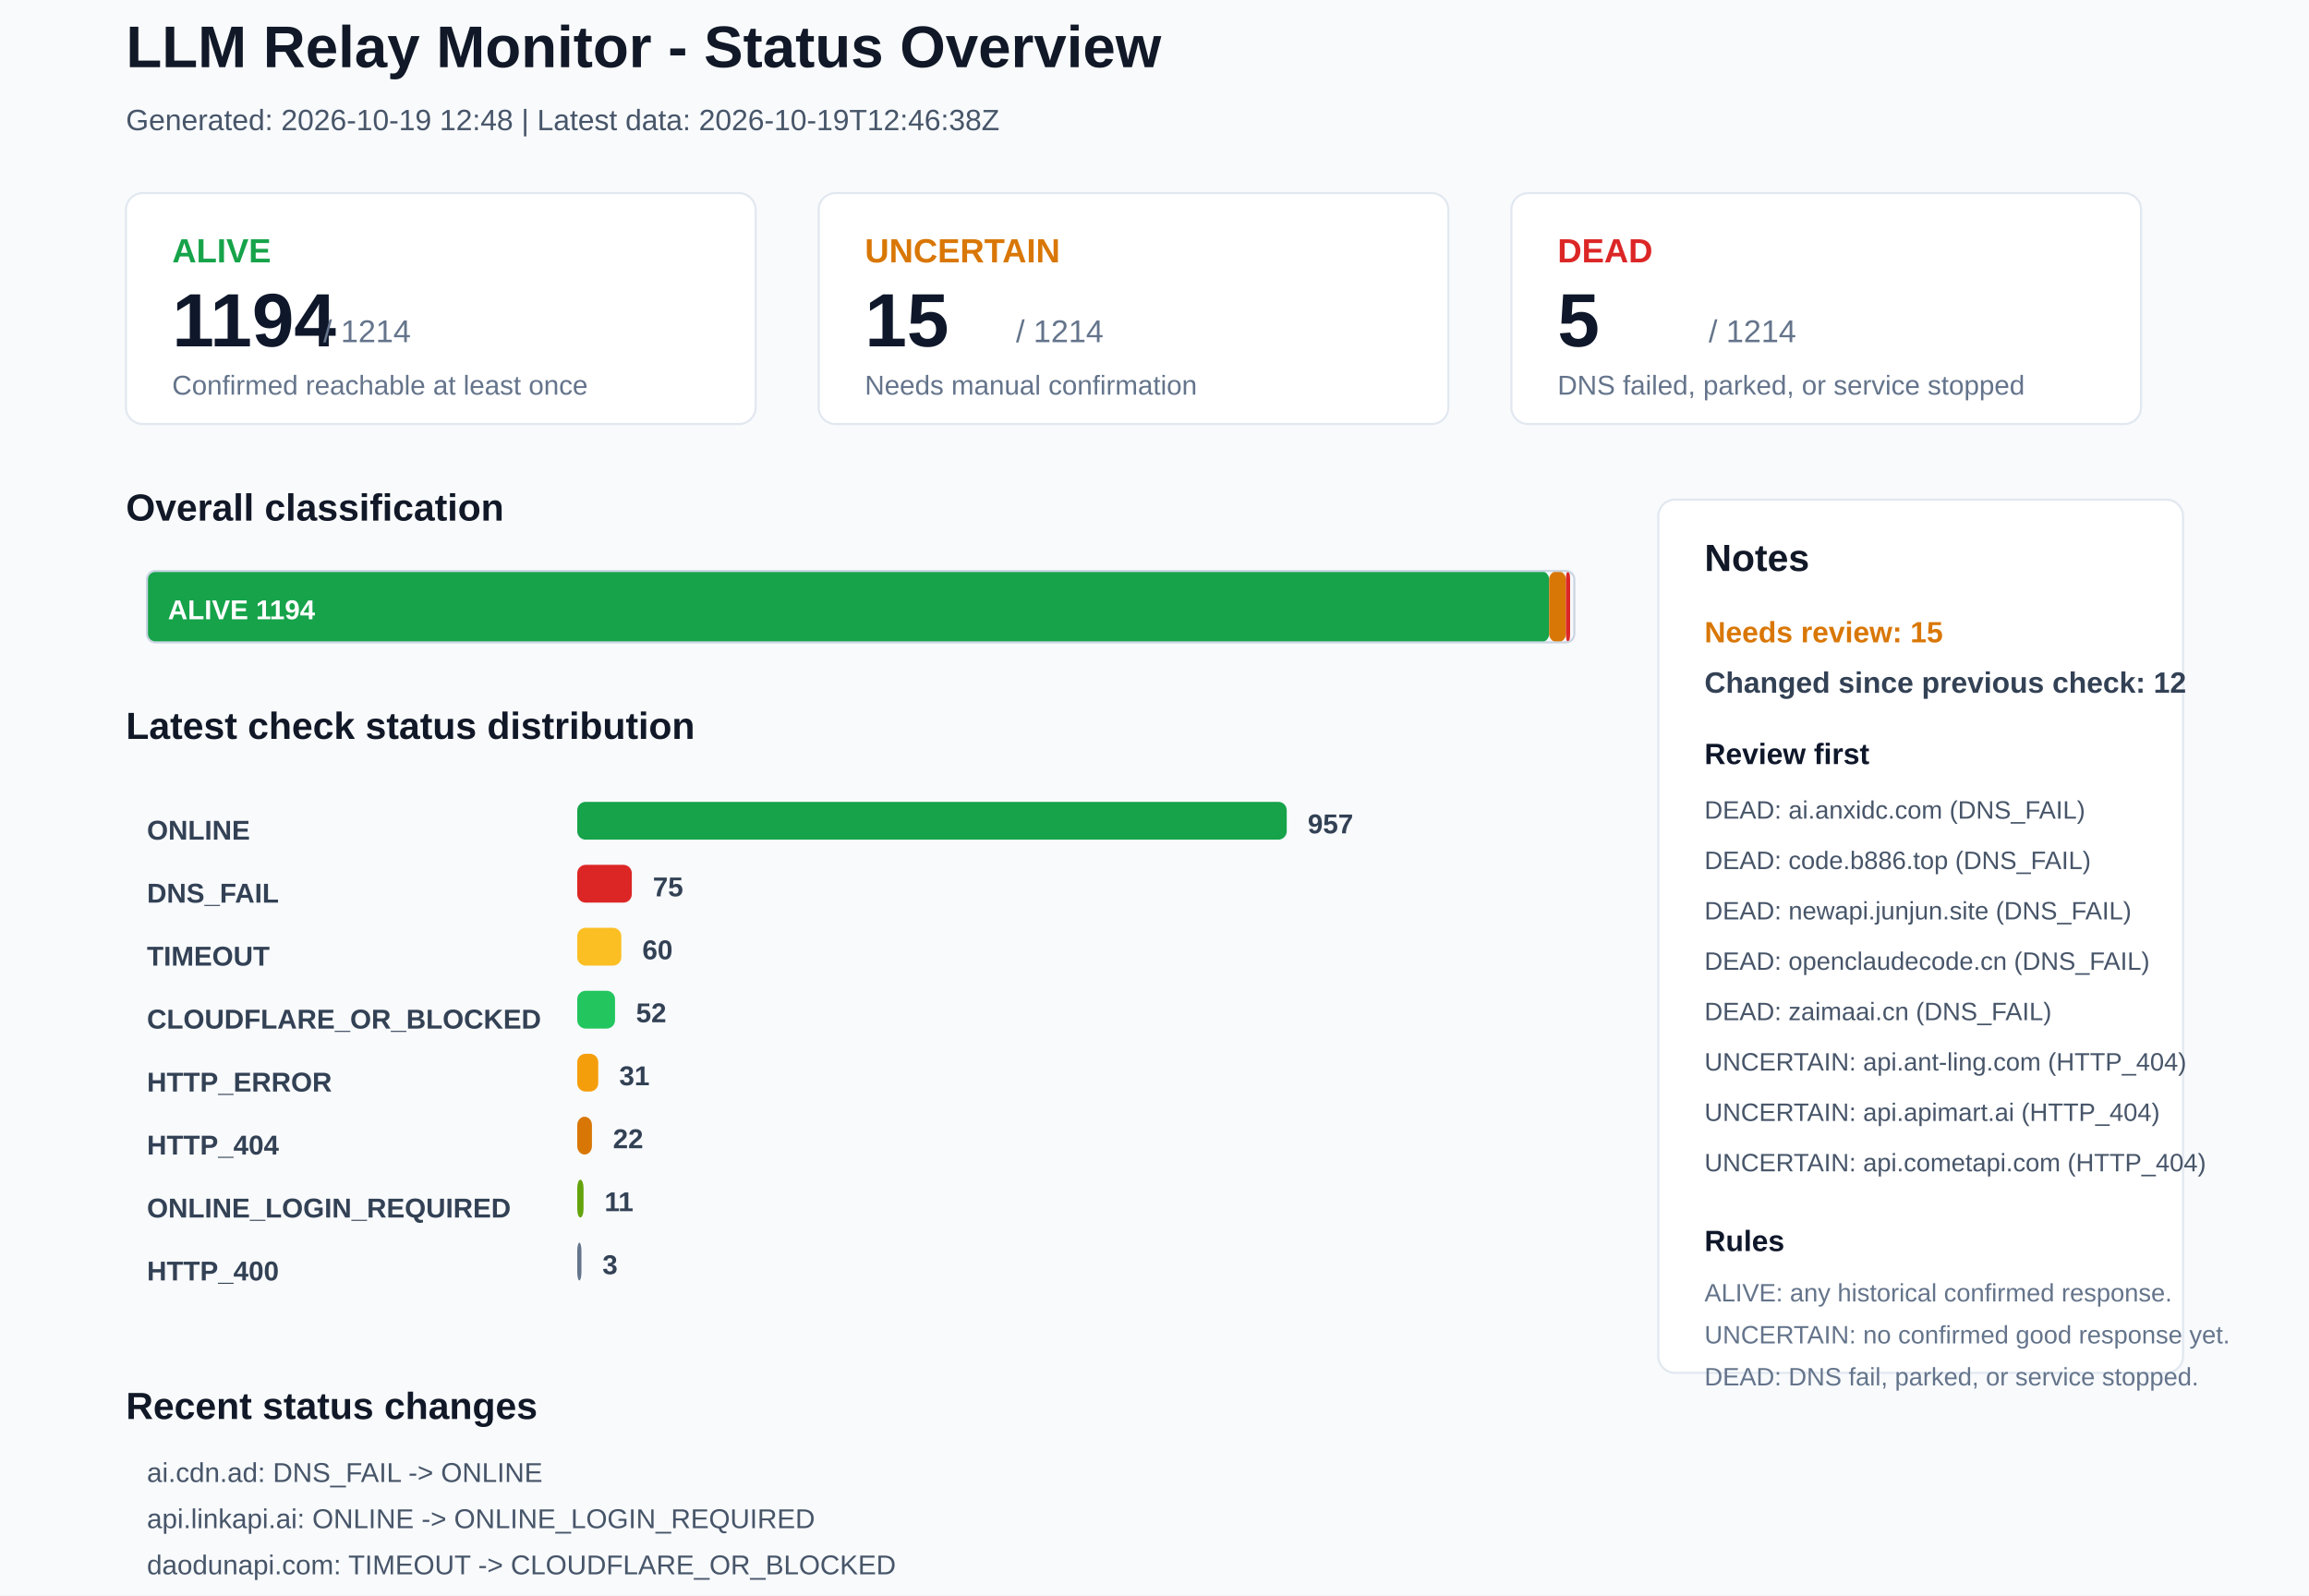
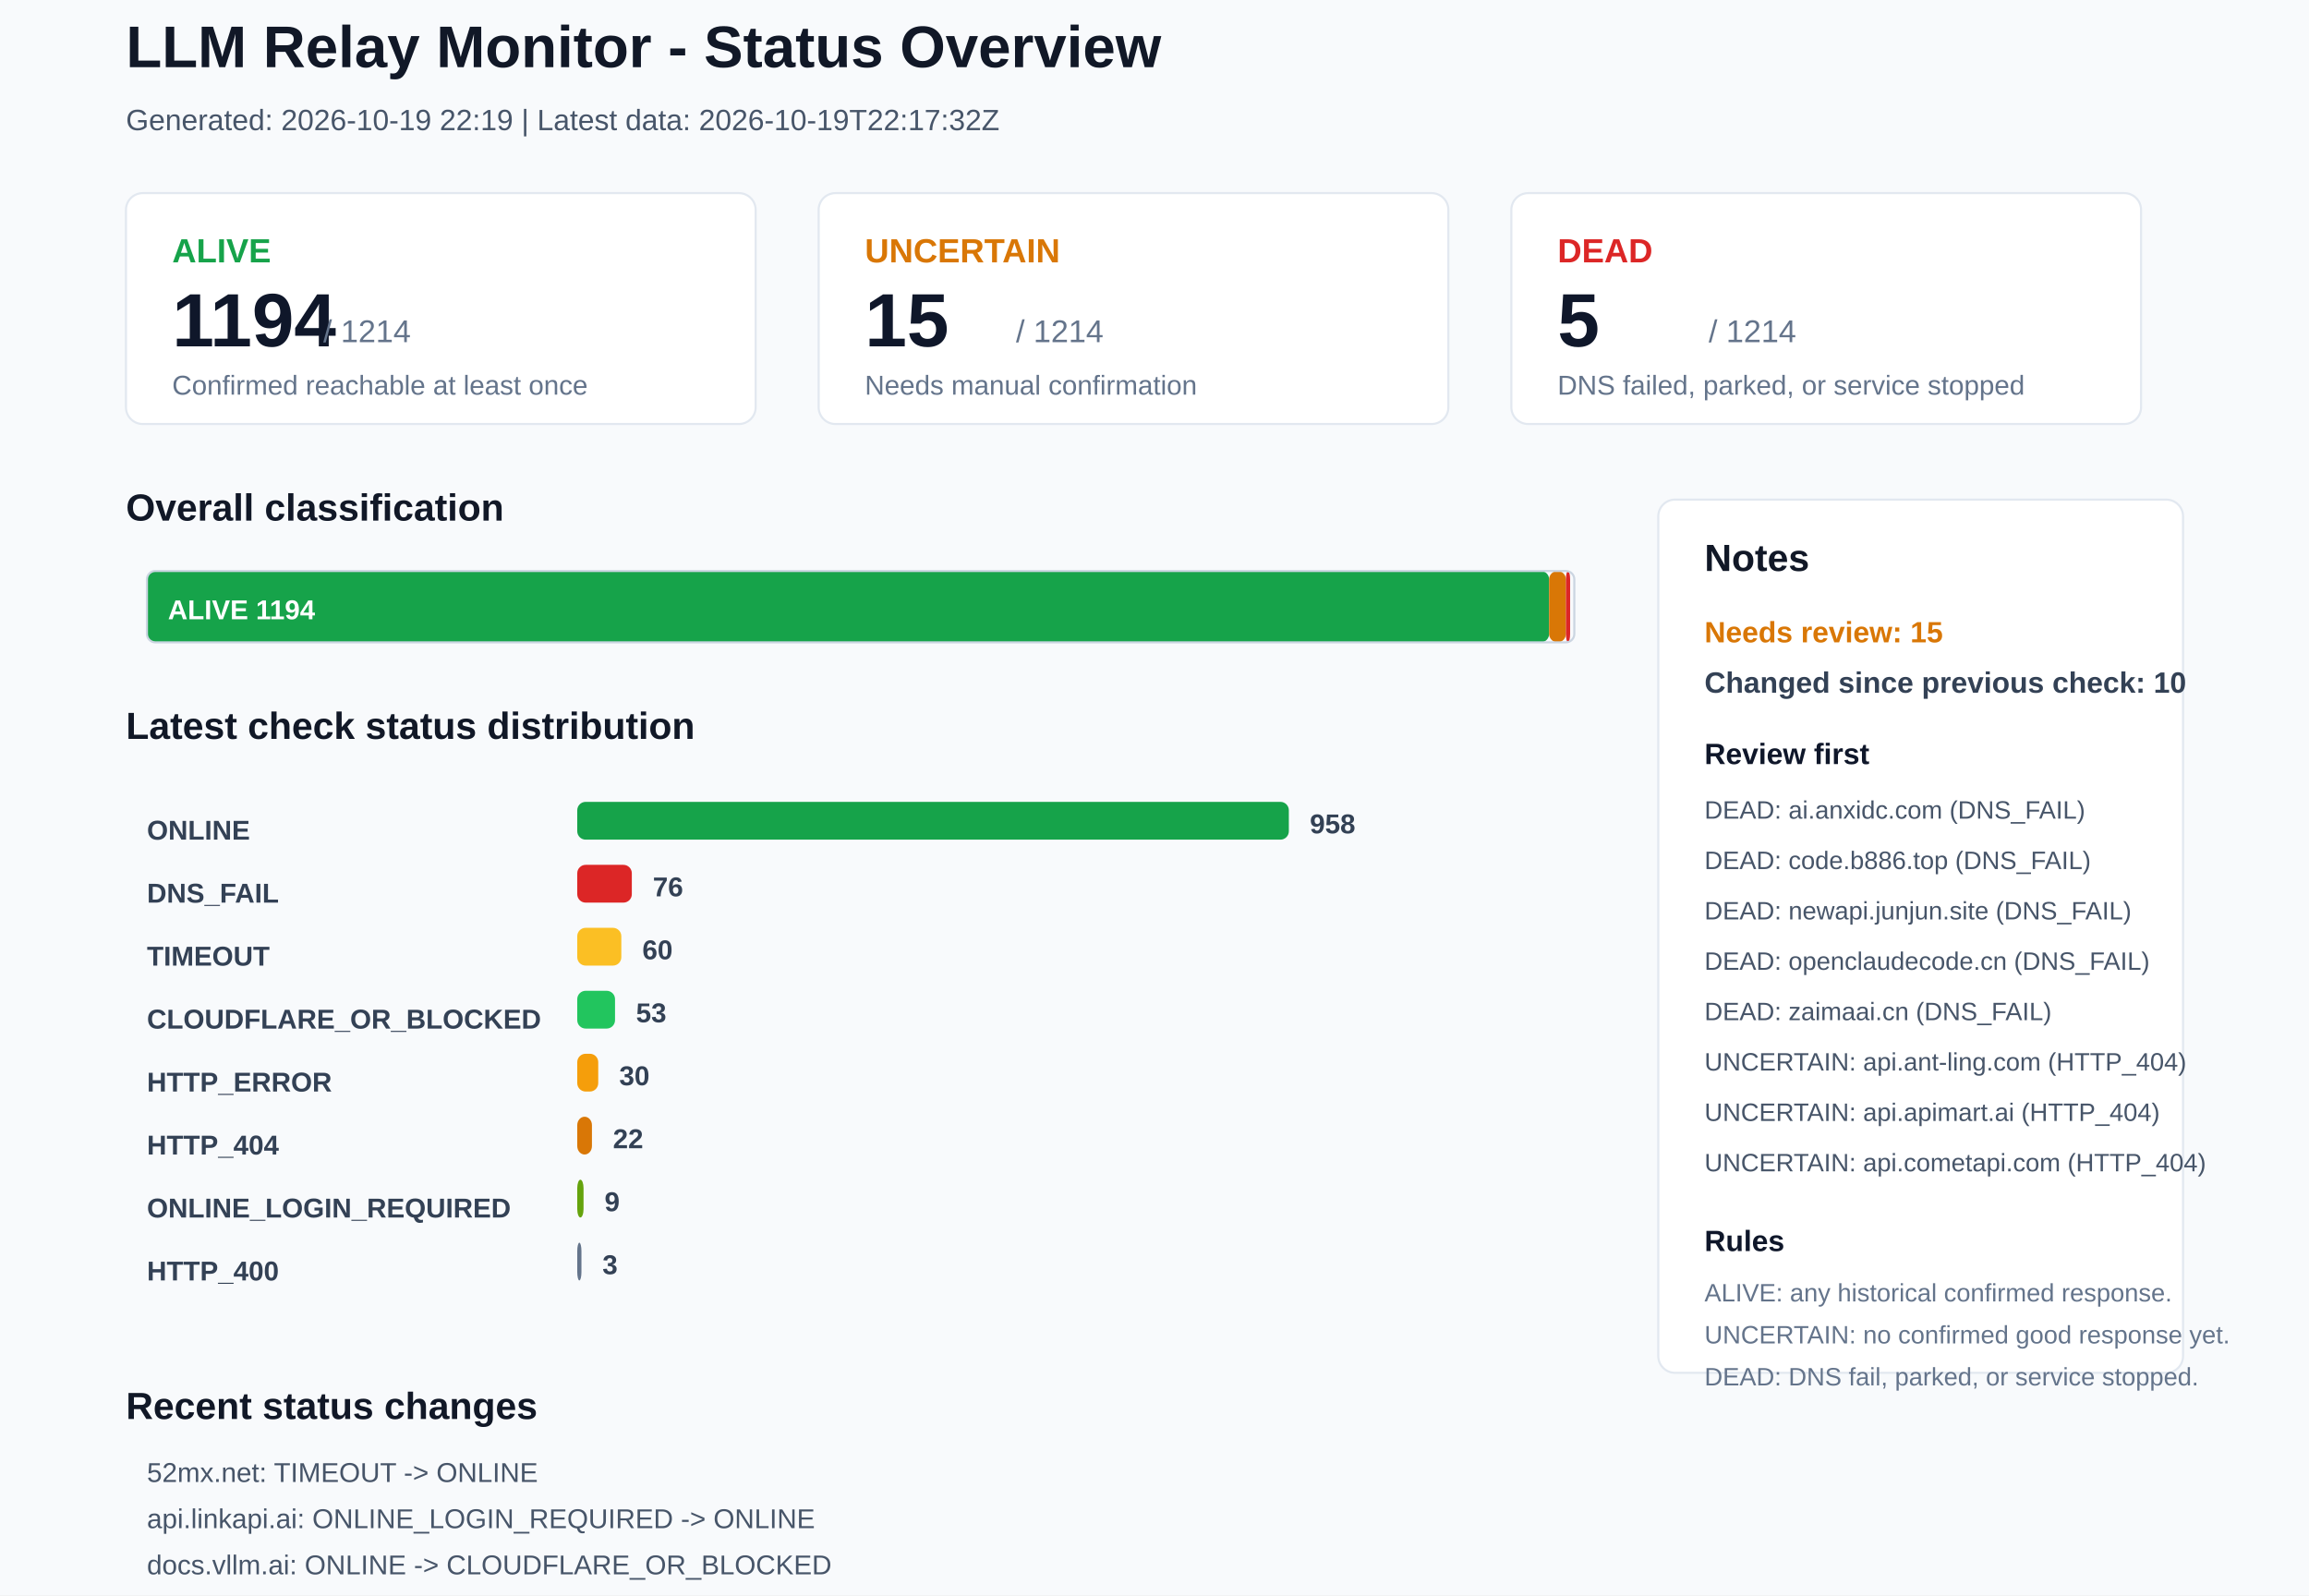
<svg xmlns="http://www.w3.org/2000/svg" width="1100" height="760" viewBox="0 0 1100 760">
  <rect x="0" y="0" width="1100" height="760" rx="0" fill="#F8FAFC" stroke="none" />
  <text x="60" y="32" font-family="Arial, sans-serif" font-size="28" font-weight="700" fill="#111827">LLM Relay Monitor - Status Overview</text>
-   <text x="60" y="62" font-family="Arial, sans-serif" font-size="14" font-weight="400" fill="#475569">Generated: 2026-10-19 12:48 | Latest data: 2026-10-19T12:46:38Z</text>
+   <text x="60" y="62" font-family="Arial, sans-serif" font-size="14" font-weight="400" fill="#475569">Generated: 2026-10-19 22:19 | Latest data: 2026-10-19T22:17:32Z</text>
  <rect x="60" y="92" width="300" height="110" rx="8" fill="#FFFFFF" stroke="#E2E8F0" />
  <text x="82" y="125" font-family="Arial, sans-serif" font-size="16" font-weight="700" fill="#16A34A">ALIVE</text>
  <text x="82" y="165" font-family="Arial, sans-serif" font-size="36" font-weight="700" fill="#0F172A">1194</text>
  <text x="154" y="163" font-family="Arial, sans-serif" font-size="15" font-weight="400" fill="#64748B">/ 1214</text>
  <text x="82" y="188" font-family="Arial, sans-serif" font-size="13" font-weight="400" fill="#64748B">Confirmed reachable at least once</text>
  <rect x="390" y="92" width="300" height="110" rx="8" fill="#FFFFFF" stroke="#E2E8F0" />
  <text x="412" y="125" font-family="Arial, sans-serif" font-size="16" font-weight="700" fill="#D97706">UNCERTAIN</text>
  <text x="412" y="165" font-family="Arial, sans-serif" font-size="36" font-weight="700" fill="#0F172A">15</text>
  <text x="484" y="163" font-family="Arial, sans-serif" font-size="15" font-weight="400" fill="#64748B">/ 1214</text>
  <text x="412" y="188" font-family="Arial, sans-serif" font-size="13" font-weight="400" fill="#64748B">Needs manual confirmation</text>
  <rect x="720" y="92" width="300" height="110" rx="8" fill="#FFFFFF" stroke="#E2E8F0" />
  <text x="742" y="125" font-family="Arial, sans-serif" font-size="16" font-weight="700" fill="#DC2626">DEAD</text>
  <text x="742" y="165" font-family="Arial, sans-serif" font-size="36" font-weight="700" fill="#0F172A">5</text>
  <text x="814" y="163" font-family="Arial, sans-serif" font-size="15" font-weight="400" fill="#64748B">/ 1214</text>
  <text x="742" y="188" font-family="Arial, sans-serif" font-size="13" font-weight="400" fill="#64748B">DNS failed, parked, or service stopped</text>
  <text x="60" y="248" font-family="Arial, sans-serif" font-size="18" font-weight="700" fill="#111827">Overall classification</text>
  <rect x="70" y="272" width="668" height="34" rx="4" fill="#16A34A" stroke="none" />
  <text x="80" y="295" font-family="Arial, sans-serif" font-size="13" font-weight="700" fill="#FFFFFF">ALIVE 1194</text>
  <rect x="738" y="272" width="8" height="34" rx="4" fill="#D97706" stroke="none" />
  <rect x="746" y="272" width="2" height="34" rx="4" fill="#DC2626" stroke="none" />
  <rect x="70" y="272" width="680" height="34" rx="4" fill="none" stroke="#CBD5E1" />
  <text x="60" y="352" font-family="Arial, sans-serif" font-size="18" font-weight="700" fill="#111827">Latest check status distribution</text>
  <text x="70" y="400" font-family="Arial, sans-serif" font-size="13" font-weight="700" fill="#334155">ONLINE</text>
-   <rect x="275" y="382" width="338" height="18" rx="4" fill="#16A34A" stroke="none" />
-   <text x="623" y="397" font-family="Arial, sans-serif" font-size="13" font-weight="700" fill="#334155">957</text>
+   <rect x="275" y="382" width="339" height="18" rx="4" fill="#16A34A" stroke="none" />
+   <text x="624" y="397" font-family="Arial, sans-serif" font-size="13" font-weight="700" fill="#334155">958</text>
  <text x="70" y="430" font-family="Arial, sans-serif" font-size="13" font-weight="700" fill="#334155">DNS_FAIL</text>
  <rect x="275" y="412" width="26" height="18" rx="4" fill="#DC2626" stroke="none" />
-   <text x="311" y="427" font-family="Arial, sans-serif" font-size="13" font-weight="700" fill="#334155">75</text>
+   <text x="311" y="427" font-family="Arial, sans-serif" font-size="13" font-weight="700" fill="#334155">76</text>
  <text x="70" y="460" font-family="Arial, sans-serif" font-size="13" font-weight="700" fill="#334155">TIMEOUT</text>
  <rect x="275" y="442" width="21" height="18" rx="4" fill="#FBBF24" stroke="none" />
  <text x="306" y="457" font-family="Arial, sans-serif" font-size="13" font-weight="700" fill="#334155">60</text>
  <text x="70" y="490" font-family="Arial, sans-serif" font-size="13" font-weight="700" fill="#334155">CLOUDFLARE_OR_BLOCKED</text>
  <rect x="275" y="472" width="18" height="18" rx="4" fill="#22C55E" stroke="none" />
-   <text x="303" y="487" font-family="Arial, sans-serif" font-size="13" font-weight="700" fill="#334155">52</text>
+   <text x="303" y="487" font-family="Arial, sans-serif" font-size="13" font-weight="700" fill="#334155">53</text>
  <text x="70" y="520" font-family="Arial, sans-serif" font-size="13" font-weight="700" fill="#334155">HTTP_ERROR</text>
  <rect x="275" y="502" width="10" height="18" rx="4" fill="#F59E0B" stroke="none" />
-   <text x="295" y="517" font-family="Arial, sans-serif" font-size="13" font-weight="700" fill="#334155">31</text>
+   <text x="295" y="517" font-family="Arial, sans-serif" font-size="13" font-weight="700" fill="#334155">30</text>
  <text x="70" y="550" font-family="Arial, sans-serif" font-size="13" font-weight="700" fill="#334155">HTTP_404</text>
  <rect x="275" y="532" width="7" height="18" rx="4" fill="#D97706" stroke="none" />
  <text x="292" y="547" font-family="Arial, sans-serif" font-size="13" font-weight="700" fill="#334155">22</text>
  <text x="70" y="580" font-family="Arial, sans-serif" font-size="13" font-weight="700" fill="#334155">ONLINE_LOGIN_REQUIRED</text>
  <rect x="275" y="562" width="3" height="18" rx="4" fill="#65A30D" stroke="none" />
-   <text x="288" y="577" font-family="Arial, sans-serif" font-size="13" font-weight="700" fill="#334155">11</text>
+   <text x="288" y="577" font-family="Arial, sans-serif" font-size="13" font-weight="700" fill="#334155">9</text>
  <text x="70" y="610" font-family="Arial, sans-serif" font-size="13" font-weight="700" fill="#334155">HTTP_400</text>
  <rect x="275" y="592" width="2" height="18" rx="4" fill="#64748B" stroke="none" />
  <text x="287" y="607" font-family="Arial, sans-serif" font-size="13" font-weight="700" fill="#334155">3</text>
  <rect x="790" y="238" width="250" height="416" rx="8" fill="#FFFFFF" stroke="#E2E8F0" />
  <text x="812" y="272" font-family="Arial, sans-serif" font-size="18" font-weight="700" fill="#111827">Notes</text>
  <text x="812" y="306" font-family="Arial, sans-serif" font-size="14" font-weight="700" fill="#D97706">Needs review: 15</text>
-   <text x="812" y="330" font-family="Arial, sans-serif" font-size="14" font-weight="700" fill="#334155">Changed since previous check: 12</text>
+   <text x="812" y="330" font-family="Arial, sans-serif" font-size="14" font-weight="700" fill="#334155">Changed since previous check: 10</text>
  <text x="812" y="364" font-family="Arial, sans-serif" font-size="14" font-weight="700" fill="#0F172A">Review first</text>
  <text x="812" y="390" font-family="Arial, sans-serif" font-size="12" font-weight="400" fill="#475569">DEAD: ai.anxidc.com (DNS_FAIL)</text>
  <text x="812" y="414" font-family="Arial, sans-serif" font-size="12" font-weight="400" fill="#475569">DEAD: code.b886.top (DNS_FAIL)</text>
  <text x="812" y="438" font-family="Arial, sans-serif" font-size="12" font-weight="400" fill="#475569">DEAD: newapi.junjun.site (DNS_FAIL)</text>
  <text x="812" y="462" font-family="Arial, sans-serif" font-size="12" font-weight="400" fill="#475569">DEAD: openclaudecode.cn (DNS_FAIL)</text>
  <text x="812" y="486" font-family="Arial, sans-serif" font-size="12" font-weight="400" fill="#475569">DEAD: zaimaai.cn (DNS_FAIL)</text>
  <text x="812" y="510" font-family="Arial, sans-serif" font-size="12" font-weight="400" fill="#475569">UNCERTAIN: api.ant-ling.com (HTTP_404)</text>
  <text x="812" y="534" font-family="Arial, sans-serif" font-size="12" font-weight="400" fill="#475569">UNCERTAIN: api.apimart.ai (HTTP_404)</text>
  <text x="812" y="558" font-family="Arial, sans-serif" font-size="12" font-weight="400" fill="#475569">UNCERTAIN: api.cometapi.com (HTTP_404)</text>
  <text x="812" y="596" font-family="Arial, sans-serif" font-size="14" font-weight="700" fill="#0F172A">Rules</text>
  <text x="812" y="620" font-family="Arial, sans-serif" font-size="12" font-weight="400" fill="#64748B">ALIVE: any historical confirmed response.</text>
  <text x="812" y="640" font-family="Arial, sans-serif" font-size="12" font-weight="400" fill="#64748B">UNCERTAIN: no confirmed good response yet.</text>
  <text x="812" y="660" font-family="Arial, sans-serif" font-size="12" font-weight="400" fill="#64748B">DEAD: DNS fail, parked, or service stopped.</text>
  <text x="60" y="676" font-family="Arial, sans-serif" font-size="18" font-weight="700" fill="#111827">Recent status changes</text>
-   <text x="70" y="706" font-family="Arial, sans-serif" font-size="13" font-weight="400" fill="#475569">ai.cdn.ad: DNS_FAIL -&gt; ONLINE</text>
-   <text x="70" y="728" font-family="Arial, sans-serif" font-size="13" font-weight="400" fill="#475569">api.linkapi.ai: ONLINE -&gt; ONLINE_LOGIN_REQUIRED</text>
-   <text x="70" y="750" font-family="Arial, sans-serif" font-size="13" font-weight="400" fill="#475569">daodunapi.com: TIMEOUT -&gt; CLOUDFLARE_OR_BLOCKED</text>
-   <text x="70" y="772" font-family="Arial, sans-serif" font-size="13" font-weight="400" fill="#475569">linkapi.ai: ONLINE -&gt; ONLINE_LOGIN_REQUIRED</text>
-   <text x="70" y="794" font-family="Arial, sans-serif" font-size="13" font-weight="400" fill="#475569">pantao.asia: HTTP_418 -&gt; ONLINE</text>
-   <text x="70" y="816" font-family="Arial, sans-serif" font-size="13" font-weight="400" fill="#475569">www.ai-wave.org: TIMEOUT -&gt; ONLINE</text>
+   <text x="70" y="706" font-family="Arial, sans-serif" font-size="13" font-weight="400" fill="#475569">52mx.net: TIMEOUT -&gt; ONLINE</text>
+   <text x="70" y="728" font-family="Arial, sans-serif" font-size="13" font-weight="400" fill="#475569">api.linkapi.ai: ONLINE_LOGIN_REQUIRED -&gt; ONLINE</text>
+   <text x="70" y="750" font-family="Arial, sans-serif" font-size="13" font-weight="400" fill="#475569">docs.vllm.ai: ONLINE -&gt; CLOUDFLARE_OR_BLOCKED</text>
+   <text x="70" y="772" font-family="Arial, sans-serif" font-size="13" font-weight="400" fill="#475569">fast.smartaipro.cn: DNS_FAIL -&gt; ONLINE</text>
+   <text x="70" y="794" font-family="Arial, sans-serif" font-size="13" font-weight="400" fill="#475569">linkapi.ai: ONLINE_LOGIN_REQUIRED -&gt; ONLINE</text>
+   <text x="70" y="816" font-family="Arial, sans-serif" font-size="13" font-weight="400" fill="#475569">newapi.qwqtao.one: DNS_FAIL -&gt; ONLINE</text>
</svg>
